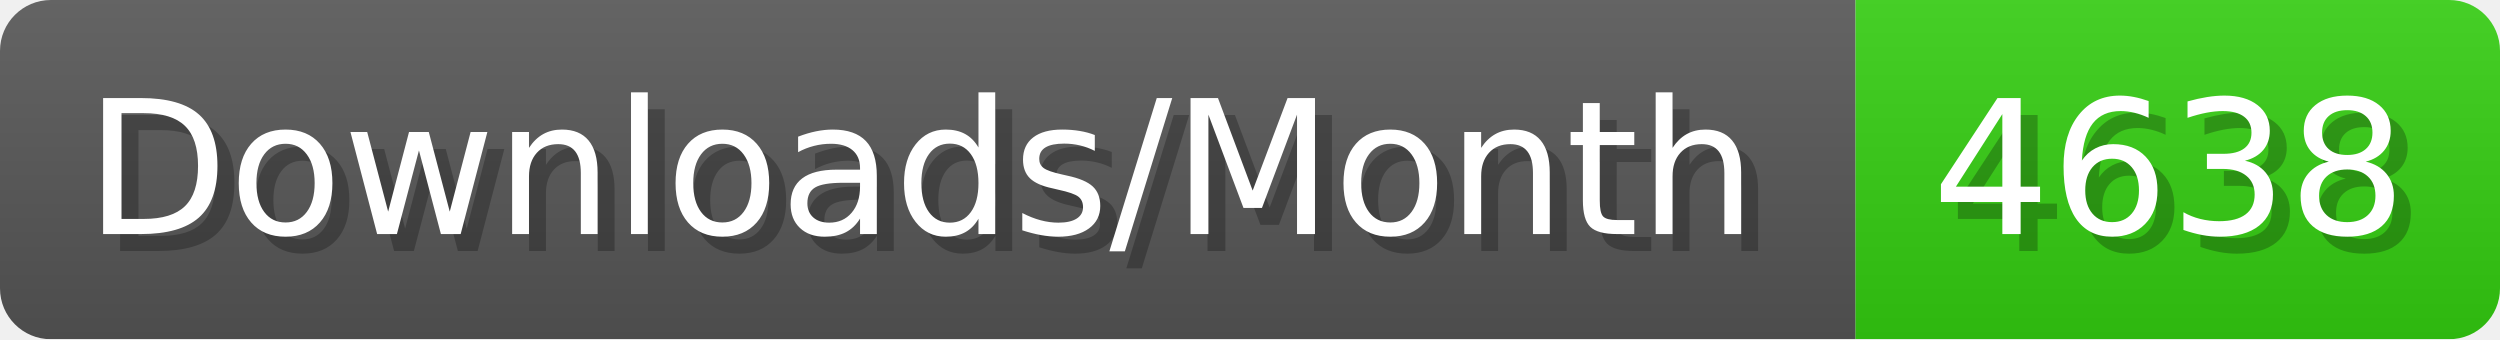
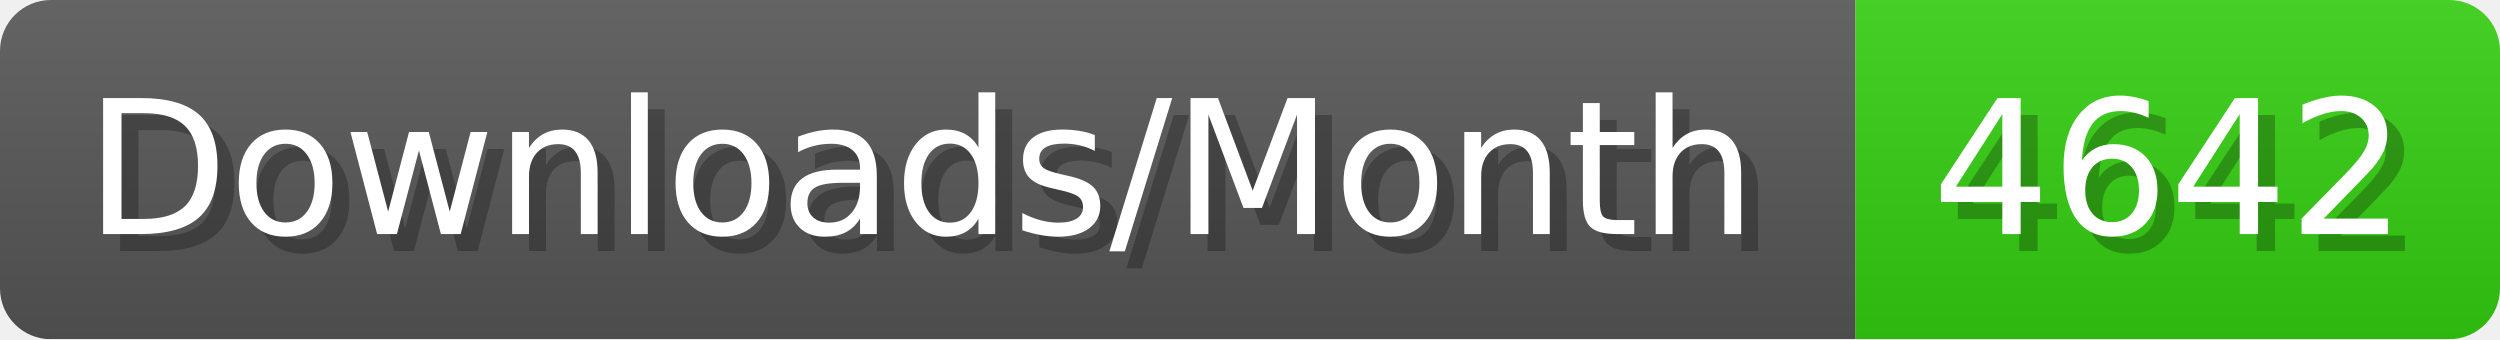
- <svg xmlns="http://www.w3.org/2000/svg" width="147.4" height="20" viewBox="0 0 1474 200" role="img" aria-label="Downloads/Month: 4638">
+ <svg xmlns="http://www.w3.org/2000/svg" width="147.4" height="20" viewBox="0 0 1474 200" role="img" aria-label="Downloads/Month: 4642">
  <linearGradient id="YlXUI" x2="0" y2="100%">
    <stop offset="0" stop-opacity=".1" stop-color="#EEE" />
    <stop offset="1" stop-opacity=".1" />
  </linearGradient>
  <mask id="JHhop">
    <rect width="1474" height="200" rx="30" fill="#FFF" />
  </mask>
  <g mask="url(#JHhop)">
    <rect width="1094" height="200" fill="#555" />
    <rect width="380" height="200" fill="#3C1" x="1094" />
    <rect width="1474" height="200" fill="url(#YlXUI)" />
  </g>
  <g aria-hidden="true" fill="#fff" text-anchor="start" font-family="Verdana,DejaVu Sans,sans-serif" font-size="110">
    <text x="60" y="148" textLength="994" fill="#000" opacity="0.25">Downloads/Month</text>
    <text x="50" y="138" textLength="994">Downloads/Month</text>
-     <text x="1149" y="148" textLength="280" fill="#000" opacity="0.25">4638</text>
-     <text x="1139" y="138" textLength="280">4638</text>
+     <text x="1149" y="148" textLength="280" fill="#000" opacity="0.25">4642</text>
+     <text x="1139" y="138" textLength="280">4642</text>
  </g>
</svg>
